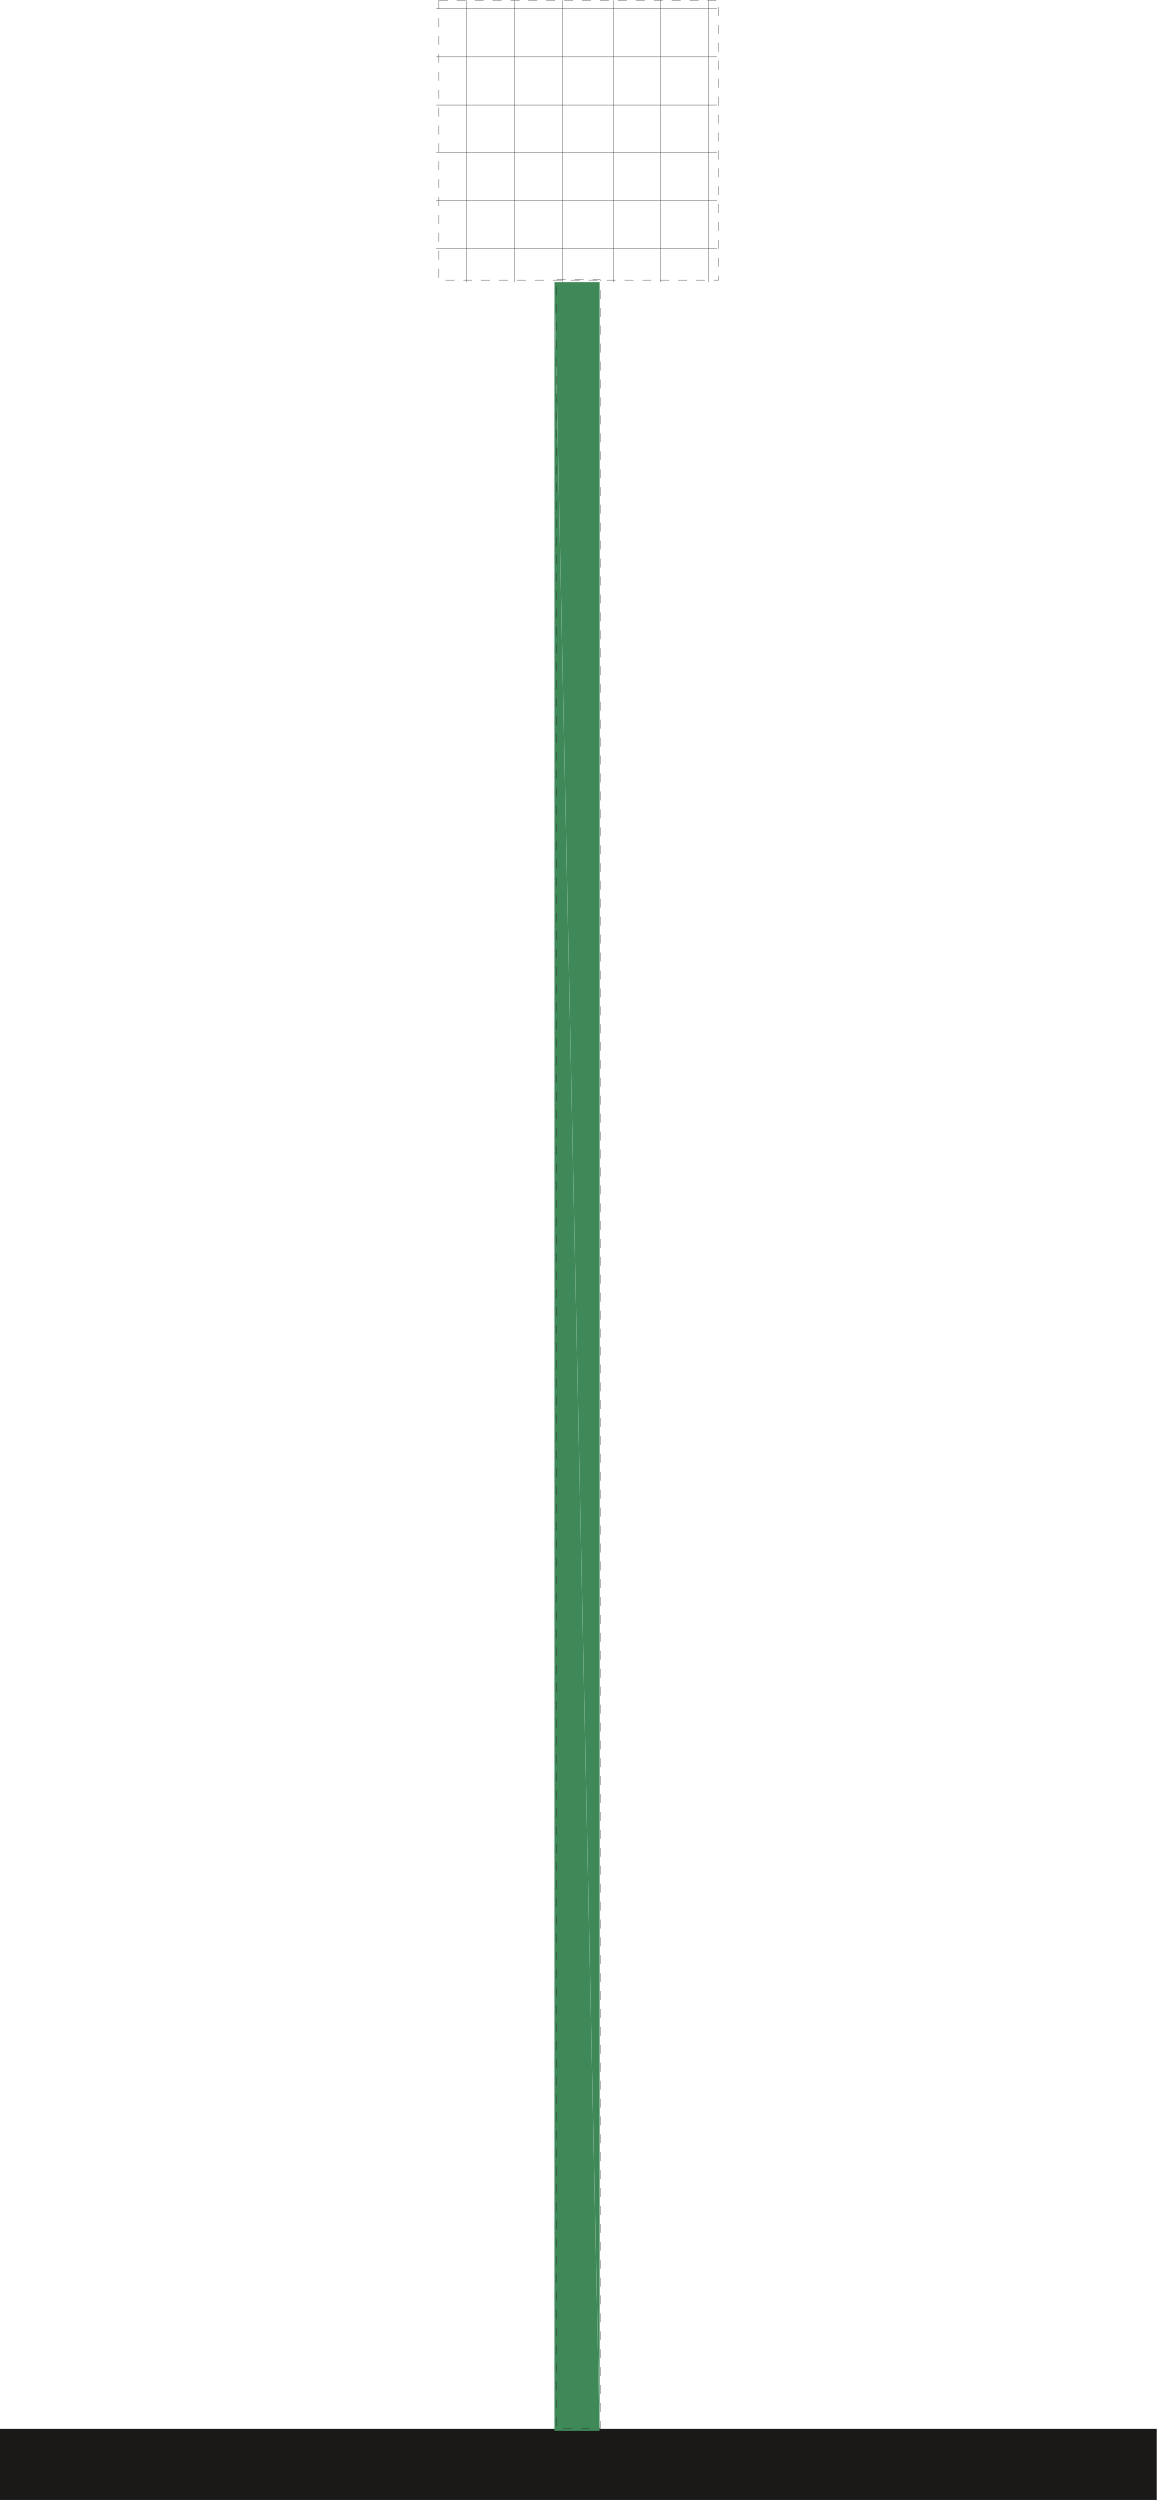
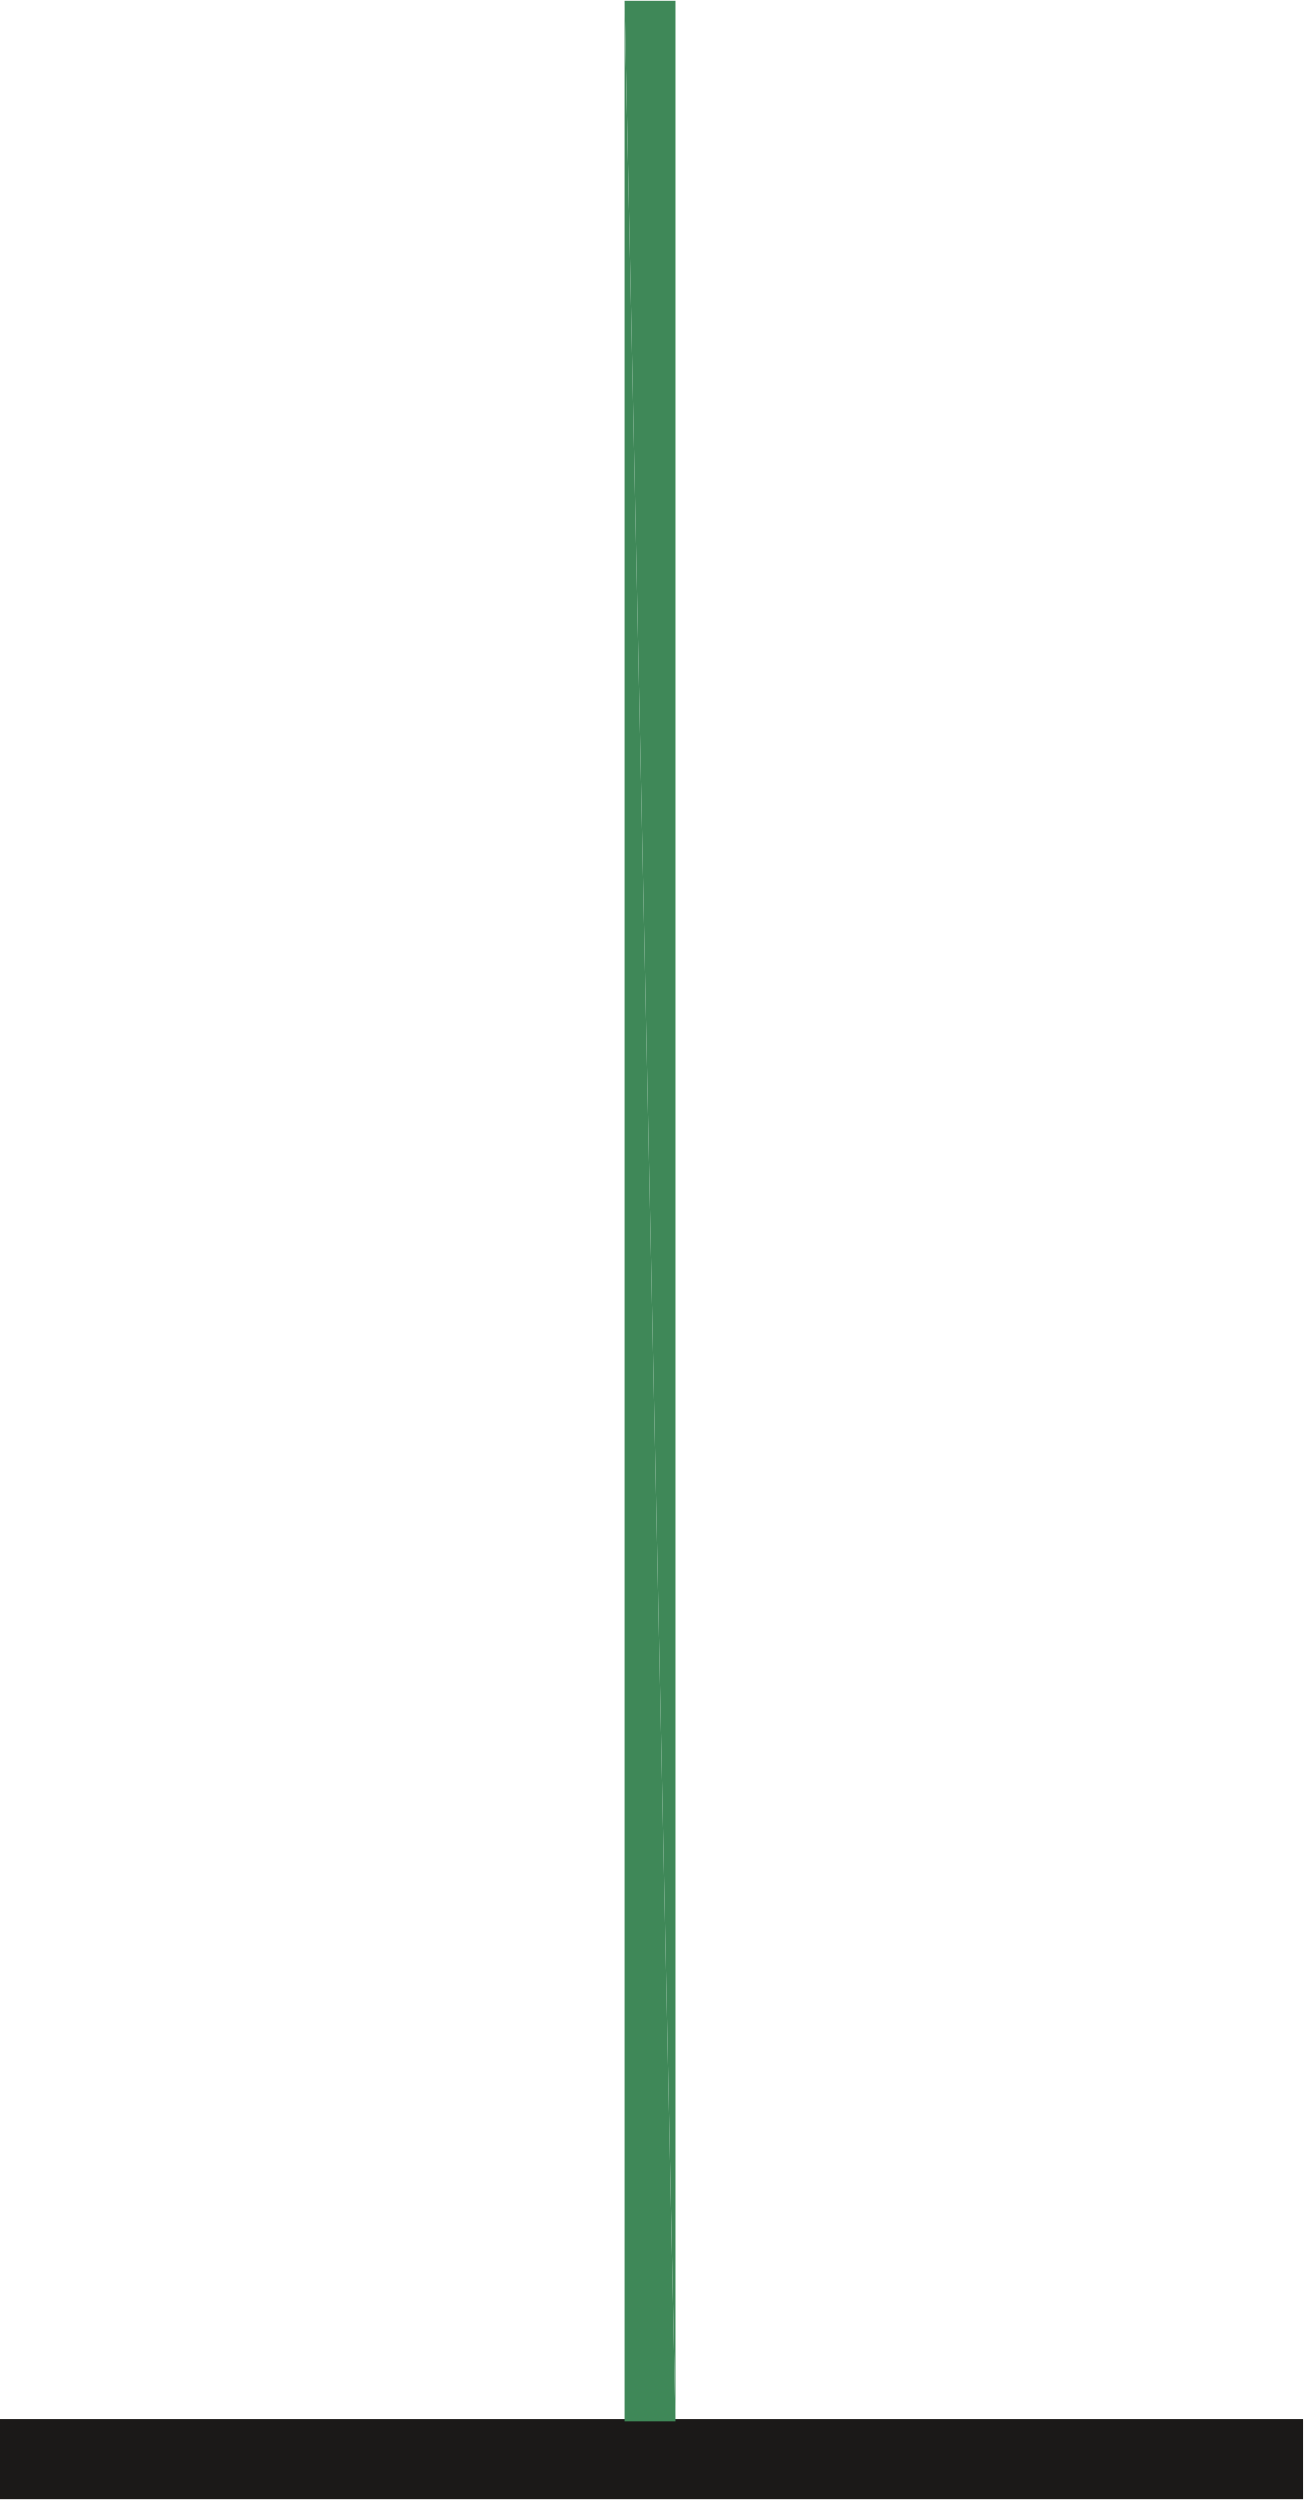
- <svg xmlns="http://www.w3.org/2000/svg" version="1.1" width="6.14mm" height="13.27mm" viewBox="0 0 17.41 37.62">
+ <svg xmlns="http://www.w3.org/2000/svg" version="1.1" width="6.14mm" height="11.78mm" viewBox="0 0 17.41 33.38">
  <g transform="scale(0.1)">
-     <path fill="#1b1918" d="M0 365.53L0 376.23L174.1 376.23L174.1 365.53Z" />
-     <path fill="#3f8858" fill-rule="evenodd" d="M83.45 42.43L83.45 365.83L90.25 365.83Z" />
-     <path fill="#3f8858" fill-rule="evenodd" d="M83.45 42.43L90.25 42.43L90.25 365.83Z" />
-     <path fill="#1b1918" d="M83.8 42.05L83.8 42.1L85.15 42.1L85.15 42.05Z" />
-     <path fill="#1b1918" d="M86.5 42.05L86.5 42.1L87.85 42.1L87.85 42.05Z" />
-     <path fill="#1b1918" d="M89.2 42.05L89.2 42.1L90.33 42.1L90.33 42.27L90.38 42.27L90.38 42.05Z" />
-     <path fill="#1b1918" d="M90.33 43.62L90.33 44.97L90.38 44.97L90.38 43.62Z" />
-     <path fill="#1b1918" d="M90.33 46.32L90.33 47.67L90.38 47.67L90.38 46.32Z" />
-     <path fill="#1b1918" d="M90.33 48.97L90.33 50.33L90.38 50.33L90.38 48.97Z" />
-     <path fill="#1b1918" d="M90.33 51.68L90.33 53.03L90.38 53.03L90.38 51.68Z" />
-     <path fill="#1b1918" d="M90.33 54.38L90.33 55.73L90.38 55.73L90.38 54.38Z" />
-     <path fill="#1b1918" d="M90.33 57.08L90.33 58.43L90.38 58.43L90.38 57.08Z" />
-     <path fill="#1b1918" d="M90.33 59.78L90.33 61.13L90.38 61.13L90.38 59.78Z" />
-     <path fill="#1b1918" d="M90.33 62.48L90.33 63.83L90.38 63.83L90.38 62.48Z" />
-     <path fill="#1b1918" d="M90.33 65.18L90.33 66.53L90.38 66.53L90.38 65.18Z" />
-     <path fill="#1b1918" d="M90.33 67.88L90.33 69.23L90.38 69.23L90.38 67.88Z" />
-     <path fill="#1b1918" d="M90.33 70.58L90.33 71.93L90.38 71.93L90.38 70.58Z" />
-     <path fill="#1b1918" d="M90.33 73.28L90.33 74.63L90.38 74.63L90.38 73.28Z" />
-     <path fill="#1b1918" d="M90.33 75.93L90.33 77.28L90.38 77.28L90.38 75.93Z" />
-     <path fill="#1b1918" d="M90.33 78.63L90.33 79.98L90.38 79.98L90.38 78.63Z" />
-     <path fill="#1b1918" d="M90.33 81.33L90.33 82.68L90.38 82.68L90.38 81.33Z" />
-     <path fill="#1b1918" d="M90.33 84.03L90.33 85.38L90.38 85.38L90.38 84.03Z" />
-     <path fill="#1b1918" d="M90.33 86.73L90.33 88.08L90.38 88.08L90.38 86.73Z" />
-     <path fill="#1b1918" d="M90.33 89.43L90.33 90.78L90.38 90.78L90.38 89.43Z" />
-     <path fill="#1b1918" d="M90.33 92.13L90.33 93.48L90.38 93.48L90.38 92.13Z" />
-     <path fill="#1b1918" d="M90.33 94.83L90.33 96.18L90.38 96.18L90.38 94.83Z" />
-     <path fill="#1b1918" d="M90.33 97.53L90.33 98.88L90.38 98.88L90.38 97.53Z" />
-     <path fill="#1b1918" d="M90.33 100.23L90.33 101.58L90.38 101.58L90.38 100.23Z" />
-     <path fill="#1b1918" d="M90.33 102.88L90.33 104.23L90.38 104.23L90.38 102.88Z" />
-     <path fill="#1b1918" d="M90.33 105.58L90.33 106.93L90.38 106.93L90.38 105.58Z" />
-     <path fill="#1b1918" d="M90.33 108.28L90.33 109.63L90.38 109.63L90.38 108.28Z" />
-     <path fill="#1b1918" d="M90.33 110.98L90.33 112.33L90.38 112.33L90.38 110.98Z" />
-     <path fill="#1b1918" d="M90.33 113.68L90.33 115.03L90.38 115.03L90.38 113.68Z" />
-     <path fill="#1b1918" d="M90.33 116.38L90.33 117.73L90.38 117.73L90.38 116.38Z" />
-     <path fill="#1b1918" d="M90.33 119.08L90.33 120.43L90.38 120.43L90.38 119.08Z" />
-     <path fill="#1b1918" d="M90.33 121.78L90.33 123.13L90.38 123.13L90.38 121.78Z" />
-     <path fill="#1b1918" d="M90.33 124.48L90.33 125.83L90.38 125.83L90.38 124.48Z" />
-     <path fill="#1b1918" d="M90.33 127.18L90.33 128.53L90.38 128.53L90.38 127.18Z" />
-     <path fill="#1b1918" d="M90.33 129.88L90.33 131.18L90.38 131.18L90.38 129.88Z" />
-     <path fill="#1b1918" d="M90.33 132.53L90.33 133.88L90.38 133.88L90.38 132.53Z" />
-     <path fill="#1b1918" d="M90.33 135.23L90.33 136.58L90.38 136.58L90.38 135.23Z" />
-     <path fill="#1b1918" d="M90.33 137.93L90.33 139.28L90.38 139.28L90.38 137.93Z" />
-     <path fill="#1b1918" d="M90.33 140.63L90.33 141.98L90.38 141.98L90.38 140.63Z" />
-     <path fill="#1b1918" d="M90.33 143.33L90.33 144.68L90.38 144.68L90.38 143.33Z" />
-     <path fill="#1b1918" d="M90.33 146.03L90.33 147.38L90.38 147.38L90.38 146.03Z" />
-     <path fill="#1b1918" d="M90.33 148.73L90.33 150.08L90.38 150.08L90.38 148.73Z" />
-     <path fill="#1b1918" d="M90.33 151.43L90.33 152.78L90.38 152.78L90.38 151.43Z" />
-     <path fill="#1b1918" d="M90.33 154.13L90.33 155.48L90.38 155.48L90.38 154.13Z" />
-     <path fill="#1b1918" d="M90.33 156.78L90.33 158.13L90.38 158.13L90.38 156.78Z" />
-     <path fill="#1b1918" d="M90.33 159.48L90.33 160.83L90.38 160.83L90.38 159.48Z" />
-     <path fill="#1b1918" d="M90.33 162.18L90.33 163.53L90.38 163.53L90.38 162.18Z" />
-     <path fill="#1b1918" d="M90.33 164.88L90.33 166.23L90.38 166.23L90.38 164.88Z" />
-     <path fill="#1b1918" d="M90.33 167.58L90.33 168.93L90.38 168.93L90.38 167.58Z" />
-     <path fill="#1b1918" d="M90.33 170.28L90.33 171.63L90.38 171.63L90.38 170.28Z" />
-     <path fill="#1b1918" d="M90.33 172.98L90.33 174.33L90.38 174.33L90.38 172.98Z" />
-     <path fill="#1b1918" d="M90.33 175.68L90.33 177.03L90.38 177.03L90.38 175.68Z" />
-     <path fill="#1b1918" d="M90.33 178.38L90.33 179.73L90.38 179.73L90.38 178.38Z" />
-     <path fill="#1b1918" d="M90.33 181.08L90.33 182.43L90.38 182.43L90.38 181.08Z" />
-     <path fill="#1b1918" d="M90.33 183.73L90.33 185.08L90.38 185.08L90.38 183.73Z" />
-     <path fill="#1b1918" d="M90.33 186.43L90.33 187.78L90.38 187.78L90.38 186.43Z" />
-     <path fill="#1b1918" d="M90.33 189.13L90.33 190.48L90.38 190.48L90.38 189.13Z" />
-     <path fill="#1b1918" d="M90.33 191.83L90.33 193.18L90.38 193.18L90.38 191.83Z" />
-     <path fill="#1b1918" d="M90.33 194.53L90.33 195.88L90.38 195.88L90.38 194.53Z" />
-     <path fill="#1b1918" d="M90.33 197.23L90.33 198.58L90.38 198.58L90.38 197.23Z" />
-     <path fill="#1b1918" d="M90.33 199.93L90.33 201.28L90.38 201.28L90.38 199.93Z" />
-     <path fill="#1b1918" d="M90.33 202.63L90.33 203.98L90.38 203.98L90.38 202.63Z" />
-     <path fill="#1b1918" d="M90.33 205.33L90.33 206.68L90.38 206.68L90.38 205.33Z" />
-     <path fill="#1b1918" d="M90.33 208.03L90.33 209.38L90.38 209.38L90.38 208.03Z" />
-     <path fill="#1b1918" d="M90.33 210.68L90.33 212.03L90.38 212.03L90.38 210.68Z" />
-     <path fill="#1b1918" d="M90.33 213.38L90.33 214.73L90.38 214.73L90.38 213.38Z" />
-     <path fill="#1b1918" d="M90.33 216.08L90.33 217.43L90.38 217.43L90.38 216.08Z" />
-     <path fill="#1b1918" d="M90.33 218.78L90.33 220.13L90.38 220.13L90.38 218.78Z" />
-     <path fill="#1b1918" d="M90.33 221.48L90.33 222.83L90.38 222.83L90.38 221.48Z" />
-     <path fill="#1b1918" d="M90.33 224.18L90.33 225.53L90.38 225.53L90.38 224.18Z" />
-     <path fill="#1b1918" d="M90.33 226.88L90.33 228.23L90.38 228.23L90.38 226.88Z" />
-     <path fill="#1b1918" d="M90.33 229.58L90.33 230.93L90.38 230.93L90.38 229.58Z" />
-     <path fill="#1b1918" d="M90.33 232.28L90.33 233.63L90.38 233.63L90.38 232.28Z" />
-     <path fill="#1b1918" d="M90.33 234.98L90.33 236.33L90.38 236.33L90.38 234.98Z" />
-     <path fill="#1b1918" d="M90.33 237.63L90.33 238.98L90.38 238.98L90.38 237.63Z" />
-     <path fill="#1b1918" d="M90.33 240.33L90.33 241.68L90.38 241.68L90.38 240.33Z" />
-     <path fill="#1b1918" d="M90.33 243.03L90.33 244.38L90.38 244.38L90.38 243.03Z" />
-     <path fill="#1b1918" d="M90.33 245.73L90.33 247.08L90.38 247.08L90.38 245.73Z" />
-     <path fill="#1b1918" d="M90.33 248.43L90.33 249.78L90.38 249.78L90.38 248.43Z" />
-     <path fill="#1b1918" d="M90.33 251.13L90.33 252.48L90.38 252.48L90.38 251.13Z" />
-     <path fill="#1b1918" d="M90.33 253.83L90.33 255.18L90.38 255.18L90.38 253.83Z" />
-     <path fill="#1b1918" d="M90.33 256.53L90.33 257.88L90.38 257.88L90.38 256.53Z" />
-     <path fill="#1b1918" d="M90.33 259.23L90.33 260.58L90.38 260.58L90.38 259.23Z" />
-     <path fill="#1b1918" d="M90.33 261.93L90.33 263.28L90.38 263.28L90.38 261.93Z" />
-     <path fill="#1b1918" d="M90.33 264.58L90.33 265.93L90.38 265.93L90.38 264.58Z" />
-     <path fill="#1b1918" d="M90.33 267.28L90.33 268.63L90.38 268.63L90.38 267.28Z" />
-     <path fill="#1b1918" d="M90.33 269.98L90.33 271.33L90.38 271.33L90.38 269.98Z" />
-     <path fill="#1b1918" d="M90.33 272.68L90.33 274.03L90.38 274.03L90.38 272.68Z" />
-     <path fill="#1b1918" d="M90.33 275.38L90.33 276.73L90.38 276.73L90.38 275.38Z" />
-     <path fill="#1b1918" d="M90.33 278.08L90.33 279.43L90.38 279.43L90.38 278.08Z" />
-     <path fill="#1b1918" d="M90.33 280.78L90.33 282.13L90.38 282.13L90.38 280.78Z" />
-     <path fill="#1b1918" d="M90.33 283.48L90.33 284.83L90.38 284.83L90.38 283.48Z" />
-     <path fill="#1b1918" d="M90.33 286.18L90.33 287.53L90.38 287.53L90.38 286.18Z" />
-     <path fill="#1b1918" d="M90.33 288.88L90.33 290.23L90.38 290.23L90.38 288.88Z" />
-     <path fill="#1b1918" d="M90.33 291.53L90.33 292.88L90.38 292.88L90.38 291.53Z" />
-     <path fill="#1b1918" d="M90.33 294.23L90.33 295.58L90.38 295.58L90.38 294.23Z" />
-     <path fill="#1b1918" d="M90.33 296.93L90.33 298.28L90.38 298.28L90.38 296.93Z" />
-     <path fill="#1b1918" d="M90.33 299.63L90.33 300.98L90.38 300.98L90.38 299.63Z" />
-     <path fill="#1b1918" d="M90.33 302.33L90.33 303.68L90.38 303.68L90.38 302.33Z" />
-     <path fill="#1b1918" d="M90.33 305.03L90.33 306.38L90.38 306.38L90.38 305.03Z" />
-     <path fill="#1b1918" d="M90.33 307.73L90.33 309.08L90.38 309.08L90.38 307.73Z" />
-     <path fill="#1b1918" d="M90.33 310.43L90.33 311.78L90.38 311.78L90.38 310.43Z" />
-     <path fill="#1b1918" d="M90.33 313.13L90.33 314.48L90.38 314.48L90.38 313.13Z" />
-     <path fill="#1b1918" d="M90.33 315.83L90.33 317.18L90.38 317.18L90.38 315.83Z" />
-     <path fill="#1b1918" d="M90.33 318.48L90.33 319.83L90.38 319.83L90.38 318.48Z" />
-     <path fill="#1b1918" d="M90.33 321.18L90.33 322.53L90.38 322.53L90.38 321.18Z" />
-     <path fill="#1b1918" d="M90.33 323.88L90.33 325.23L90.38 325.23L90.38 323.88Z" />
-     <path fill="#1b1918" d="M90.33 326.58L90.33 327.93L90.38 327.93L90.38 326.58Z" />
-     <path fill="#1b1918" d="M90.33 329.28L90.33 330.63L90.38 330.63L90.38 329.28Z" />
-     <path fill="#1b1918" d="M90.33 331.98L90.33 333.33L90.38 333.33L90.38 331.98Z" />
-     <path fill="#1b1918" d="M90.33 334.68L90.33 336.03L90.38 336.03L90.38 334.68Z" />
-     <path fill="#1b1918" d="M90.33 337.38L90.33 338.73L90.38 338.73L90.38 337.38Z" />
-     <path fill="#1b1918" d="M90.33 340.08L90.33 341.43L90.38 341.43L90.38 340.08Z" />
-     <path fill="#1b1918" d="M90.33 342.78L90.33 344.13L90.38 344.13L90.38 342.78Z" />
-     <path fill="#1b1918" d="M90.33 345.43L90.33 346.78L90.38 346.78L90.38 345.43Z" />
-     <path fill="#1b1918" d="M90.33 348.13L90.33 349.48L90.38 349.48L90.38 348.13Z" />
-     <path fill="#1b1918" d="M90.33 350.83L90.33 352.18L90.38 352.18L90.38 350.83Z" />
-     <path fill="#1b1918" d="M90.33 353.53L90.33 354.88L90.38 354.88L90.38 353.53Z" />
-     <path fill="#1b1918" d="M90.33 356.23L90.33 357.58L90.38 357.58L90.38 356.23Z" />
-     <path fill="#1b1918" d="M90.33 358.93L90.33 360.28L90.38 360.28L90.38 358.93Z" />
-     <path fill="#1b1918" d="M90.33 361.63L90.33 362.98L90.38 362.98L90.38 361.63Z" />
-     <path fill="#1b1918" d="M90.33 364.33L90.33 365.45L90.15 365.45L90.15 365.5L90.38 365.5L90.38 364.33Z" />
-     <path fill="#1b1918" d="M87.45 365.45L87.45 365.5L88.8 365.5L88.8 365.45Z" />
-     <path fill="#1b1918" d="M84.75 365.45L84.75 365.5L86.1 365.5L86.1 365.45Z" />
-     <path fill="#1b1918" d="M83.78 363.78L83.78 365.13L83.83 365.13L83.83 363.78Z" />
-     <path fill="#1b1918" d="M83.78 361.08L83.78 362.43L83.83 362.43L83.83 361.08Z" />
-     <path fill="#1b1918" d="M83.78 358.38L83.78 359.73L83.83 359.73L83.83 358.38Z" />
-     <path fill="#1b1918" d="M83.78 355.68L83.78 357.03L83.83 357.03L83.83 355.68Z" />
-     <path fill="#1b1918" d="M83.78 352.98L83.78 354.33L83.83 354.33L83.83 352.98Z" />
-     <path fill="#1b1918" d="M83.78 350.28L83.78 351.63L83.83 351.63L83.83 350.28Z" />
-     <path fill="#1b1918" d="M83.78 347.58L83.78 348.93L83.83 348.93L83.83 347.58Z" />
-     <path fill="#1b1918" d="M83.78 344.88L83.78 346.23L83.83 346.23L83.83 344.88Z" />
-     <path fill="#1b1918" d="M83.78 342.18L83.78 343.53L83.83 343.53L83.83 342.18Z" />
-     <path fill="#1b1918" d="M83.78 339.48L83.78 340.83L83.83 340.83L83.83 339.48Z" />
-     <path fill="#1b1918" d="M83.78 336.83L83.78 338.18L83.83 338.18L83.83 336.83Z" />
-     <path fill="#1b1918" d="M83.78 334.13L83.78 335.48L83.83 335.48L83.83 334.13Z" />
-     <path fill="#1b1918" d="M83.78 331.43L83.78 332.78L83.83 332.78L83.83 331.43Z" />
-     <path fill="#1b1918" d="M83.78 328.73L83.78 330.08L83.83 330.08L83.83 328.73Z" />
-     <path fill="#1b1918" d="M83.78 326.03L83.78 327.38L83.83 327.38L83.83 326.03Z" />
-     <path fill="#1b1918" d="M83.78 323.33L83.78 324.68L83.83 324.68L83.83 323.33Z" />
-     <path fill="#1b1918" d="M83.78 320.63L83.78 321.98L83.83 321.98L83.83 320.63Z" />
-     <path fill="#1b1918" d="M83.78 317.93L83.78 319.28L83.83 319.28L83.83 317.93Z" />
-     <path fill="#1b1918" d="M83.78 315.23L83.78 316.58L83.83 316.58L83.83 315.23Z" />
-     <path fill="#1b1918" d="M83.78 312.53L83.78 313.88L83.83 313.88L83.83 312.53Z" />
-     <path fill="#1b1918" d="M83.78 309.88L83.78 311.23L83.83 311.23L83.83 309.88Z" />
-     <path fill="#1b1918" d="M83.78 307.18L83.78 308.53L83.83 308.53L83.83 307.18Z" />
-     <path fill="#1b1918" d="M83.78 304.48L83.78 305.83L83.83 305.83L83.83 304.48Z" />
-     <path fill="#1b1918" d="M83.78 301.78L83.78 303.13L83.83 303.13L83.83 301.78Z" />
-     <path fill="#1b1918" d="M83.78 299.08L83.78 300.43L83.83 300.43L83.83 299.08Z" />
-     <path fill="#1b1918" d="M83.78 296.38L83.78 297.73L83.83 297.73L83.83 296.38Z" />
-     <path fill="#1b1918" d="M83.78 293.68L83.78 295.03L83.83 295.03L83.83 293.68Z" />
-     <path fill="#1b1918" d="M83.78 290.98L83.78 292.33L83.83 292.33L83.83 290.98Z" />
-     <path fill="#1b1918" d="M83.78 288.28L83.78 289.63L83.83 289.63L83.83 288.28Z" />
-     <path fill="#1b1918" d="M83.78 285.58L83.78 286.93L83.83 286.93L83.83 285.58Z" />
-     <path fill="#1b1918" d="M83.78 282.93L83.78 284.28L83.83 284.28L83.83 282.93Z" />
-     <path fill="#1b1918" d="M83.78 280.23L83.78 281.58L83.83 281.58L83.83 280.23Z" />
-     <path fill="#1b1918" d="M83.78 277.53L83.78 278.88L83.83 278.88L83.83 277.53Z" />
-     <path fill="#1b1918" d="M83.78 274.83L83.78 276.18L83.83 276.18L83.83 274.83Z" />
-     <path fill="#1b1918" d="M83.78 272.13L83.78 273.48L83.83 273.48L83.83 272.13Z" />
-     <path fill="#1b1918" d="M83.78 269.43L83.78 270.78L83.83 270.78L83.83 269.43Z" />
-     <path fill="#1b1918" d="M83.78 266.73L83.78 268.08L83.83 268.08L83.83 266.73Z" />
-     <path fill="#1b1918" d="M83.78 264.03L83.78 265.38L83.83 265.38L83.83 264.03Z" />
-     <path fill="#1b1918" d="M83.78 261.33L83.78 262.68L83.83 262.68L83.83 261.33Z" />
-     <path fill="#1b1918" d="M83.78 258.63L83.78 259.98L83.83 259.98L83.83 258.63Z" />
-     <path fill="#1b1918" d="M83.78 255.98L83.78 257.33L83.83 257.33L83.83 255.98Z" />
-     <path fill="#1b1918" d="M83.78 253.28L83.78 254.63L83.83 254.63L83.83 253.28Z" />
-     <path fill="#1b1918" d="M83.78 250.58L83.78 251.93L83.83 251.93L83.83 250.58Z" />
-     <path fill="#1b1918" d="M83.78 247.88L83.78 249.23L83.83 249.23L83.83 247.88Z" />
-     <path fill="#1b1918" d="M83.78 245.18L83.78 246.53L83.83 246.53L83.83 245.18Z" />
-     <path fill="#1b1918" d="M83.78 242.48L83.78 243.83L83.83 243.83L83.83 242.48Z" />
-     <path fill="#1b1918" d="M83.78 239.78L83.78 241.13L83.83 241.13L83.83 239.78Z" />
-     <path fill="#1b1918" d="M83.78 237.08L83.78 238.43L83.83 238.43L83.83 237.08Z" />
-     <path fill="#1b1918" d="M83.78 234.38L83.78 235.73L83.83 235.73L83.83 234.38Z" />
-     <path fill="#1b1918" d="M83.78 231.68L83.78 233.03L83.83 233.03L83.83 231.68Z" />
-     <path fill="#1b1918" d="M83.78 229.03L83.78 230.38L83.83 230.38L83.83 229.03Z" />
-     <path fill="#1b1918" d="M83.78 226.33L83.78 227.68L83.83 227.68L83.83 226.33Z" />
-     <path fill="#1b1918" d="M83.78 223.63L83.78 224.98L83.83 224.98L83.83 223.63Z" />
-     <path fill="#1b1918" d="M83.78 220.93L83.78 222.28L83.83 222.28L83.83 220.93Z" />
-     <path fill="#1b1918" d="M83.78 218.23L83.78 219.58L83.83 219.58L83.83 218.23Z" />
-     <path fill="#1b1918" d="M83.78 215.53L83.78 216.88L83.83 216.88L83.83 215.53Z" />
-     <path fill="#1b1918" d="M83.78 212.83L83.78 214.18L83.83 214.18L83.83 212.83Z" />
-     <path fill="#1b1918" d="M83.78 210.13L83.78 211.48L83.83 211.48L83.83 210.13Z" />
-     <path fill="#1b1918" d="M83.78 207.43L83.78 208.78L83.83 208.78L83.83 207.43Z" />
-     <path fill="#1b1918" d="M83.78 204.73L83.78 206.08L83.83 206.08L83.83 204.73Z" />
-     <path fill="#1b1918" d="M83.78 202.08L83.78 203.43L83.83 203.43L83.83 202.08Z" />
-     <path fill="#1b1918" d="M83.78 199.38L83.78 200.73L83.83 200.73L83.83 199.38Z" />
-     <path fill="#1b1918" d="M83.78 196.68L83.78 198.03L83.83 198.03L83.83 196.68Z" />
-     <path fill="#1b1918" d="M83.78 193.98L83.78 195.33L83.83 195.33L83.83 193.98Z" />
-     <path fill="#1b1918" d="M83.78 191.28L83.78 192.63L83.83 192.63L83.83 191.28Z" />
-     <path fill="#1b1918" d="M83.78 188.58L83.78 189.93L83.83 189.93L83.83 188.58Z" />
-     <path fill="#1b1918" d="M83.78 185.88L83.78 187.23L83.83 187.23L83.83 185.88Z" />
-     <path fill="#1b1918" d="M83.78 183.18L83.78 184.53L83.83 184.53L83.83 183.18Z" />
-     <path fill="#1b1918" d="M83.78 180.48L83.78 181.83L83.83 181.83L83.83 180.48Z" />
-     <path fill="#1b1918" d="M83.78 177.78L83.78 179.13L83.83 179.13L83.83 177.78Z" />
-     <path fill="#1b1918" d="M83.78 175.13L83.78 176.48L83.83 176.48L83.83 175.13Z" />
-     <path fill="#1b1918" d="M83.78 172.43L83.78 173.78L83.83 173.78L83.83 172.43Z" />
-     <path fill="#1b1918" d="M83.78 169.73L83.78 171.08L83.83 171.08L83.83 169.73Z" />
-     <path fill="#1b1918" d="M83.78 167.03L83.78 168.38L83.83 168.38L83.83 167.03Z" />
-     <path fill="#1b1918" d="M83.78 164.33L83.78 165.68L83.83 165.68L83.83 164.33Z" />
-     <path fill="#1b1918" d="M83.78 161.63L83.78 162.98L83.83 162.98L83.83 161.63Z" />
-     <path fill="#1b1918" d="M83.78 158.93L83.78 160.28L83.83 160.28L83.83 158.93Z" />
-     <path fill="#1b1918" d="M83.78 156.23L83.78 157.58L83.83 157.58L83.83 156.23Z" />
-     <path fill="#1b1918" d="M83.78 153.53L83.78 154.88L83.83 154.88L83.83 153.53Z" />
-     <path fill="#1b1918" d="M83.78 150.83L83.78 152.18L83.83 152.18L83.83 150.83Z" />
-     <path fill="#1b1918" d="M83.78 148.18L83.78 149.53L83.83 149.53L83.83 148.18Z" />
-     <path fill="#1b1918" d="M83.78 145.48L83.78 146.83L83.83 146.83L83.83 145.48Z" />
-     <path fill="#1b1918" d="M83.78 142.78L83.78 144.13L83.83 144.13L83.83 142.78Z" />
-     <path fill="#1b1918" d="M83.78 140.08L83.78 141.43L83.83 141.43L83.83 140.08Z" />
-     <path fill="#1b1918" d="M83.78 137.38L83.78 138.73L83.83 138.73L83.83 137.38Z" />
-     <path fill="#1b1918" d="M83.78 134.68L83.78 136.03L83.83 136.03L83.83 134.68Z" />
-     <path fill="#1b1918" d="M83.78 131.98L83.78 133.33L83.83 133.33L83.83 131.98Z" />
-     <path fill="#1b1918" d="M83.78 129.28L83.78 130.63L83.83 130.63L83.83 129.28Z" />
-     <path fill="#1b1918" d="M83.78 126.58L83.78 127.93L83.83 127.93L83.83 126.58Z" />
-     <path fill="#1b1918" d="M83.78 123.88L83.78 125.23L83.83 125.23L83.83 123.88Z" />
-     <path fill="#1b1918" d="M83.78 121.23L83.78 122.58L83.83 122.58L83.83 121.23Z" />
-     <path fill="#1b1918" d="M83.78 118.53L83.78 119.88L83.83 119.88L83.83 118.53Z" />
-     <path fill="#1b1918" d="M83.78 115.83L83.78 117.18L83.83 117.18L83.83 115.83Z" />
-     <path fill="#1b1918" d="M83.78 113.13L83.78 114.48L83.83 114.48L83.83 113.13Z" />
-     <path fill="#1b1918" d="M83.78 110.43L83.78 111.78L83.83 111.78L83.83 110.43Z" />
-     <path fill="#1b1918" d="M83.78 107.73L83.78 109.08L83.83 109.08L83.83 107.73Z" />
-     <path fill="#1b1918" d="M83.78 105.03L83.78 106.38L83.83 106.38L83.83 105.03Z" />
-     <path fill="#1b1918" d="M83.78 102.33L83.78 103.68L83.83 103.68L83.83 102.33Z" />
-     <path fill="#1b1918" d="M83.78 99.63L83.78 100.98L83.83 100.98L83.83 99.63Z" />
-     <path fill="#1b1918" d="M83.78 96.93L83.78 98.28L83.83 98.28L83.83 96.93Z" />
-     <path fill="#1b1918" d="M83.78 94.28L83.78 95.63L83.83 95.63L83.83 94.28Z" />
-     <path fill="#1b1918" d="M83.78 91.58L83.78 92.93L83.83 92.93L83.83 91.58Z" />
-     <path fill="#1b1918" d="M83.78 88.88L83.78 90.23L83.83 90.23L83.83 88.88Z" />
-     <path fill="#1b1918" d="M83.78 86.18L83.78 87.53L83.83 87.53L83.83 86.18Z" />
-     <path fill="#1b1918" d="M83.78 83.48L83.78 84.83L83.83 84.83L83.83 83.48Z" />
-     <path fill="#1b1918" d="M83.78 80.78L83.78 82.13L83.83 82.13L83.83 80.78Z" />
-     <path fill="#1b1918" d="M83.78 78.08L83.78 79.43L83.83 79.43L83.83 78.08Z" />
-     <path fill="#1b1918" d="M83.78 75.38L83.78 76.73L83.83 76.73L83.83 75.38Z" />
-     <path fill="#1b1918" d="M83.78 72.68L83.78 74.03L83.83 74.03L83.83 72.68Z" />
-     <path fill="#1b1918" d="M83.78 69.98L83.78 71.33L83.83 71.33L83.83 69.98Z" />
-     <path fill="#1b1918" d="M83.78 67.33L83.78 68.68L83.83 68.68L83.83 67.33Z" />
-     <path fill="#1b1918" d="M83.78 64.63L83.78 65.98L83.83 65.98L83.83 64.63Z" />
-     <path fill="#1b1918" d="M83.78 61.93L83.78 63.28L83.83 63.28L83.83 61.93Z" />
-     <path fill="#1b1918" d="M83.78 59.23L83.78 60.58L83.83 60.58L83.83 59.23Z" />
-     <path fill="#1b1918" d="M83.78 56.53L83.78 57.88L83.83 57.88L83.83 56.53Z" />
-     <path fill="#1b1918" d="M83.78 53.83L83.78 55.18L83.83 55.18L83.83 53.83Z" />
-     <path fill="#1b1918" d="M83.78 51.13L83.78 52.48L83.83 52.48L83.83 51.13Z" />
-     <path fill="#1b1918" d="M83.78 48.42L83.78 49.78L83.83 49.78L83.83 48.42Z" />
-     <path fill="#1b1918" d="M83.78 45.72L83.78 47.07L83.83 47.07L83.83 45.72Z" />
-     <path fill="#1b1918" d="M83.78 43.02L83.78 44.37L83.83 44.37L83.83 43.02Z" />
-     <path fill="#1b1918" d="M65.65 1.25L65.65 1.3L107.9 1.3L107.9 1.25Z" />
-     <path fill="#1b1918" d="M65.65 8.5L65.65 8.55L107.9 8.55L107.9 8.5Z" />
-     <path fill="#1b1918" d="M65.65 15.75L65.65 15.8L107.9 15.8L107.9 15.75Z" />
-     <path fill="#1b1918" d="M65.65 22.85L65.65 22.9L107.9 22.9L107.9 22.85Z" />
-     <path fill="#1b1918" d="M65.65 30.1L65.65 30.15L107.9 30.15L107.9 30.1Z" />
-     <path fill="#1b1918" d="M65.65 37.35L65.65 37.4L107.9 37.4L107.9 37.35Z" />
-     <path fill="#1b1918" d="M70.18 0.02L70.18 42.42L70.23 42.42L70.23 0.02Z" />
-     <path fill="#1b1918" d="M77.43 0.02L77.43 42.42L77.48 42.42L77.48 0.02Z" />
-     <path fill="#1b1918" d="M84.68 0.02L84.68 42.42L84.73 42.42L84.73 0.02Z" />
-     <path fill="#1b1918" d="M92.28 0.02L92.28 42.42L92.33 42.42L92.33 0.02Z" />
-     <path fill="#1b1918" d="M99.43 0.02L99.43 42.42L99.48 42.42L99.48 0.02Z" />
-     <path fill="#1b1918" d="M106.63 0.02L106.63 42.42L106.68 42.42L106.68 0.02Z" />
-     <path fill="#1b1918" d="M66.05 0L66.05 0.05L67.4 0.05L67.4 0Z" />
-     <path fill="#1b1918" d="M68.75 0L68.75 0.05L70.1 0.05L70.1 0Z" />
-     <path fill="#1b1918" d="M71.45 0L71.45 0.05L72.8 0.05L72.8 0Z" />
-     <path fill="#1b1918" d="M74.15 0L74.15 0.05L75.5 0.05L75.5 0Z" />
-     <path fill="#1b1918" d="M76.85 0L76.85 0.05L78.2 0.05L78.2 0Z" />
-     <path fill="#1b1918" d="M79.5 0L79.5 0.05L80.85 0.05L80.85 0Z" />
-     <path fill="#1b1918" d="M82.2 0L82.2 0.05L83.55 0.05L83.55 0Z" />
-     <path fill="#1b1918" d="M84.9 0L84.9 0.05L86.25 0.05L86.25 0Z" />
-     <path fill="#1b1918" d="M87.6 0L87.6 0.05L88.95 0.05L88.95 0Z" />
-     <path fill="#1b1918" d="M90.3 0L90.3 0.05L91.65 0.05L91.65 0Z" />
-     <path fill="#1b1918" d="M93 0L93 0.05L94.35 0.05L94.35 0Z" />
-     <path fill="#1b1918" d="M95.7 0L95.7 0.05L97.05 0.05L97.05 0Z" />
-     <path fill="#1b1918" d="M98.4 0L98.4 0.05L99.75 0.05L99.75 0Z" />
-     <path fill="#1b1918" d="M101.1 0L101.1 0.05L102.45 0.05L102.45 0Z" />
-     <path fill="#1b1918" d="M103.8 0L103.8 0.05L105.15 0.05L105.15 0Z" />
-     <path fill="#1b1918" d="M106.45 0L106.45 0.05L107.8 0.05L107.8 0Z" />
-     <path fill="#1b1918" d="M108.13 1.03L108.13 2.38L108.18 2.38L108.18 1.03Z" />
-     <path fill="#1b1918" d="M108.13 3.73L108.13 5.08L108.18 5.08L108.18 3.73Z" />
-     <path fill="#1b1918" d="M108.13 6.42L108.13 7.77L108.18 7.77L108.18 6.42Z" />
-     <path fill="#1b1918" d="M108.13 9.12L108.13 10.47L108.18 10.47L108.18 9.12Z" />
-     <path fill="#1b1918" d="M108.13 11.82L108.13 13.17L108.18 13.17L108.18 11.82Z" />
-     <path fill="#1b1918" d="M108.13 14.52L108.13 15.87L108.18 15.87L108.18 14.52Z" />
-     <path fill="#1b1918" d="M108.13 17.22L108.13 18.57L108.18 18.57L108.18 17.22Z" />
-     <path fill="#1b1918" d="M108.13 19.92L108.13 21.27L108.18 21.27L108.18 19.92Z" />
-     <path fill="#1b1918" d="M108.13 22.62L108.13 23.97L108.18 23.97L108.18 22.62Z" />
-     <path fill="#1b1918" d="M108.13 25.32L108.13 26.62L108.18 26.62L108.18 25.32Z" />
-     <path fill="#1b1918" d="M108.13 27.97L108.13 29.32L108.18 29.32L108.18 27.97Z" />
-     <path fill="#1b1918" d="M108.13 30.67L108.13 32.02L108.18 32.02L108.18 30.67Z" />
-     <path fill="#1b1918" d="M108.13 33.37L108.13 34.72L108.18 34.72L108.18 33.37Z" />
-     <path fill="#1b1918" d="M108.13 36.07L108.13 37.42L108.18 37.42L108.18 36.07Z" />
-     <path fill="#1b1918" d="M108.13 38.77L108.13 40.12L108.18 40.12L108.18 38.77Z" />
-     <path fill="#1b1918" d="M108.13 41.47L108.13 42.1L107.45 42.1L107.45 42.15L108.18 42.15L108.18 41.47Z" />
-     <path fill="#1b1918" d="M104.75 42.1L104.75 42.15L106.1 42.15L106.1 42.1Z" />
-     <path fill="#1b1918" d="M102.05 42.1L102.05 42.15L103.4 42.15L103.4 42.1Z" />
-     <path fill="#1b1918" d="M99.35 42.1L99.35 42.15L100.7 42.15L100.7 42.1Z" />
-     <path fill="#1b1918" d="M96.7 42.1L96.7 42.15L98 42.15L98 42.1Z" />
-     <path fill="#1b1918" d="M94 42.1L94 42.15L95.35 42.15L95.35 42.1Z" />
-     <path fill="#1b1918" d="M91.3 42.1L91.3 42.15L92.65 42.15L92.65 42.1Z" />
-     <path fill="#1b1918" d="M88.6 42.1L88.6 42.15L89.95 42.15L89.95 42.1Z" />
-     <path fill="#1b1918" d="M85.9 42.1L85.9 42.15L87.25 42.15L87.25 42.1Z" />
-     <path fill="#1b1918" d="M83.2 42.1L83.2 42.15L84.55 42.15L84.55 42.1Z" />
-     <path fill="#1b1918" d="M80.5 42.1L80.5 42.15L81.85 42.15L81.85 42.1Z" />
-     <path fill="#1b1918" d="M77.8 42.1L77.8 42.15L79.15 42.15L79.15 42.1Z" />
-     <path fill="#1b1918" d="M75.1 42.1L75.1 42.15L76.45 42.15L76.45 42.1Z" />
-     <path fill="#1b1918" d="M72.4 42.1L72.4 42.15L73.75 42.15L73.75 42.1Z" />
-     <path fill="#1b1918" d="M69.75 42.1L69.75 42.15L71.05 42.15L71.05 42.1Z" />
-     <path fill="#1b1918" d="M67.05 42.1L67.05 42.15L68.4 42.15L68.4 42.1Z" />
-     <path fill="#1b1918" d="M66.03 40.42L66.03 41.77L66.08 41.77L66.08 40.42Z" />
-     <path fill="#1b1918" d="M66.03 37.72L66.03 39.07L66.08 39.07L66.08 37.72Z" />
-     <path fill="#1b1918" d="M66.03 35.02L66.03 36.37L66.08 36.37L66.08 35.02Z" />
-     <path fill="#1b1918" d="M66.03 32.32L66.03 33.67L66.08 33.67L66.08 32.32Z" />
-     <path fill="#1b1918" d="M66.03 29.62L66.03 30.97L66.08 30.97L66.08 29.62Z" />
-     <path fill="#1b1918" d="M66.03 26.92L66.03 28.27L66.08 28.27L66.08 26.92Z" />
-     <path fill="#1b1918" d="M66.03 24.22L66.03 25.57L66.08 25.57L66.08 24.22Z" />
-     <path fill="#1b1918" d="M66.03 21.52L66.03 22.87L66.08 22.87L66.08 21.52Z" />
-     <path fill="#1b1918" d="M66.03 18.87L66.03 20.22L66.08 20.22L66.08 18.87Z" />
-     <path fill="#1b1918" d="M66.03 16.17L66.03 17.52L66.08 17.52L66.08 16.17Z" />
-     <path fill="#1b1918" d="M66.03 13.47L66.03 14.82L66.08 14.82L66.08 13.47Z" />
-     <path fill="#1b1918" d="M66.03 10.77L66.03 12.12L66.08 12.12L66.08 10.77Z" />
-     <path fill="#1b1918" d="M66.03 8.07L66.03 9.42L66.08 9.42L66.08 8.07Z" />
-     <path fill="#1b1918" d="M66.03 5.38L66.03 6.72L66.08 6.72L66.08 5.38Z" />
-     <path fill="#1b1918" d="M66.03 2.68L66.03 4.03L66.08 4.03L66.08 2.68Z" />
-     <path fill="#1b1918" d="M66.03 0.02L66.03 1.33L66.08 1.33L66.08 0.02Z" />
+     <path fill="#1b1918" d="M0 323.1L0 333.8L174.1 333.8L174.1 323.1Z" />
+     <path fill="#3f8858" fill-rule="evenodd" d="M83.45 0L83.45 323.4L90.25 323.4Z" />
+     <path fill="#3f8858" fill-rule="evenodd" d="M83.45 0L90.25 0L90.25 323.4Z" />
  </g>
</svg>
